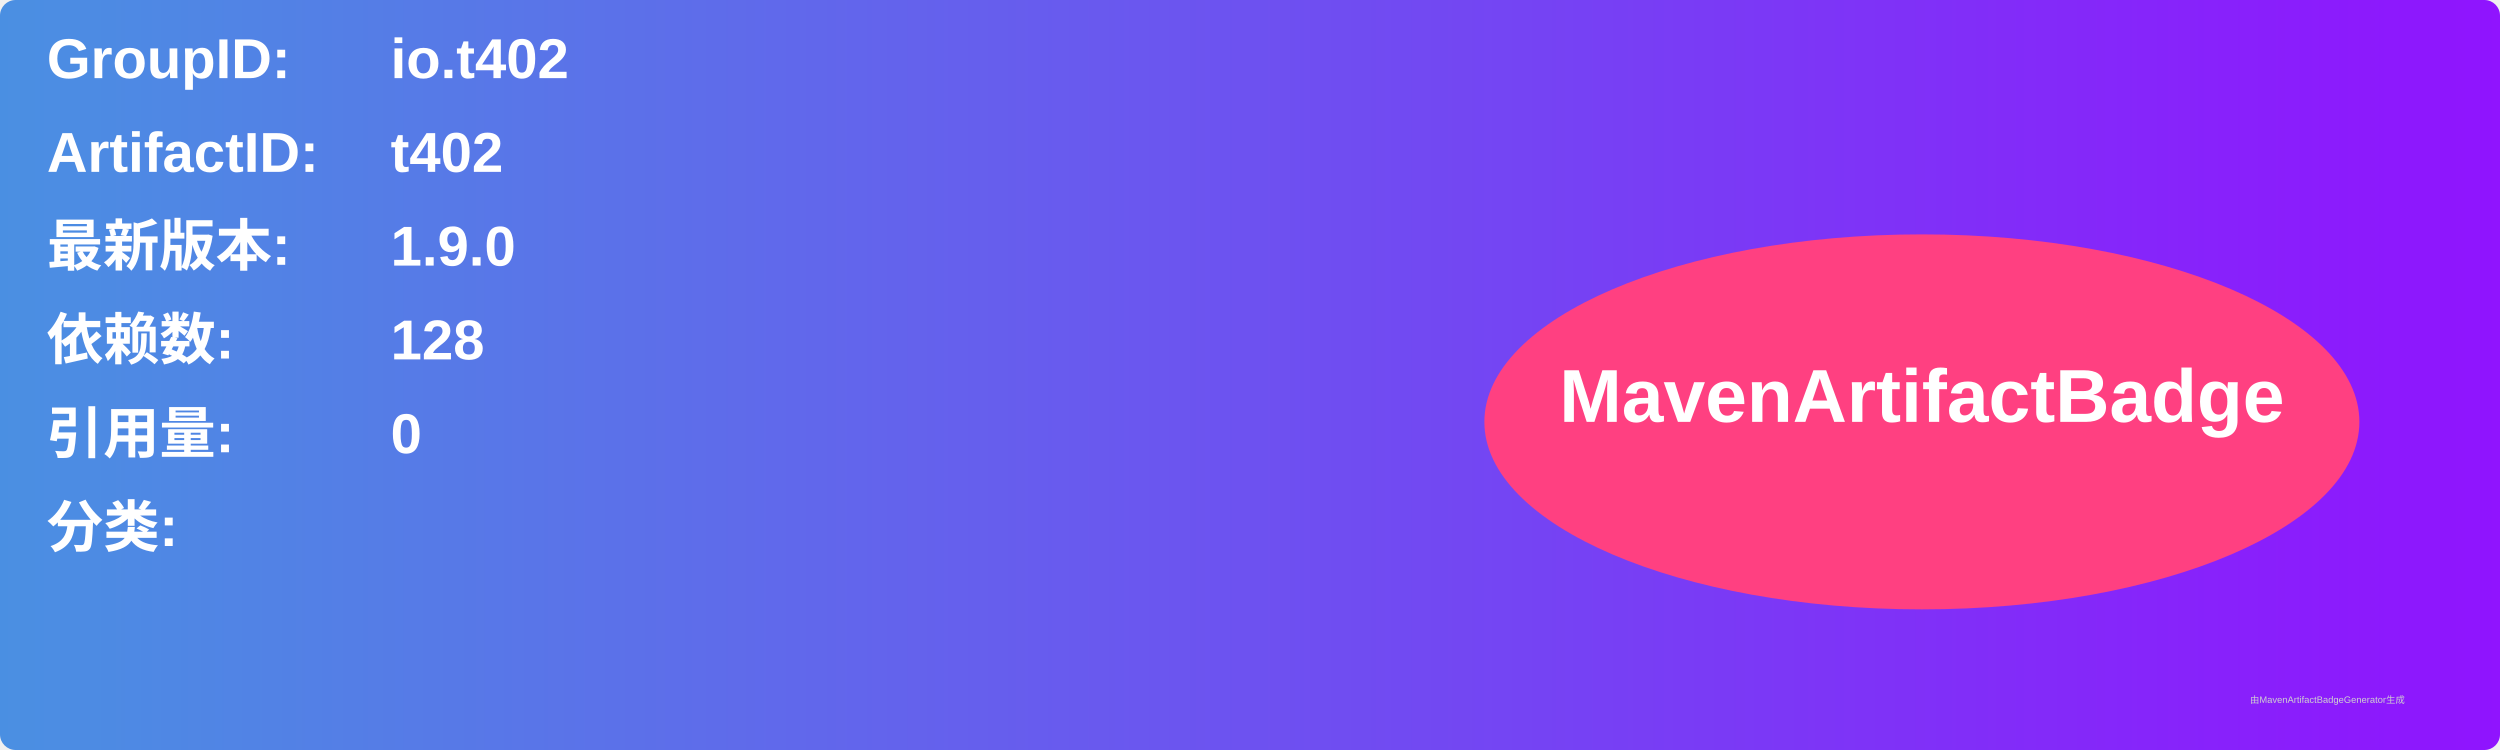
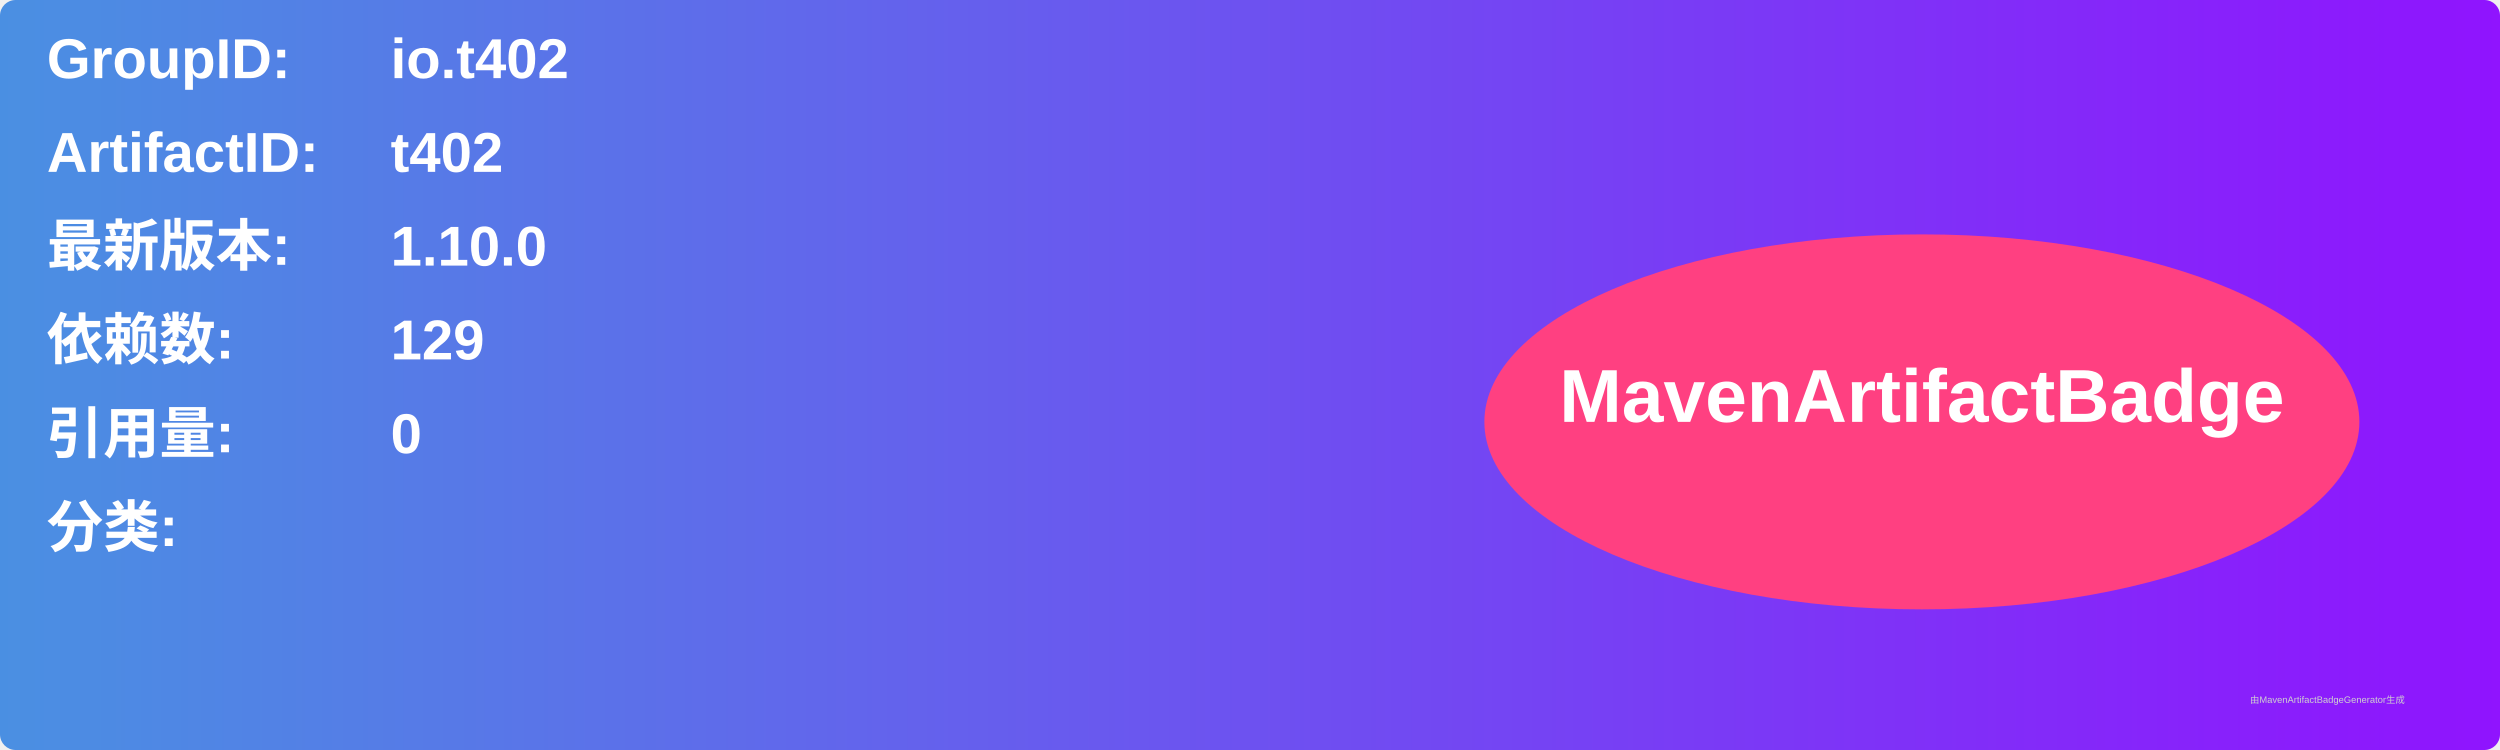
<svg xmlns="http://www.w3.org/2000/svg" width="800" height="240" viewBox="0 0 800 240">
  <linearGradient id="grad" x1="0%" y1="0%" x2="100%" y2="0%">
    <stop offset="0%" stop-color="#4a90e2" />
    <stop offset="100%" stop-color="#9013fe" />
  </linearGradient>
  <rect width="100%" height="100%" rx="5" ry="5" fill="url(#grad)" />
  <g transform="translate(15, 15)">
    <text x="0" y="10" font-family="Arial" font-size="18" fill="white" font-weight="bold" width="260">GroupID:</text>
    <text x="110" y="10" font-family="Arial" font-size="18" fill="white" font-weight="bold" width="460">io.t402</text>
    <text x="0" y="40" font-family="Arial" font-size="18" fill="white" font-weight="bold" width="260">ArtifactID:</text>
    <text x="110" y="40" font-family="Arial" font-size="18" fill="white" font-weight="bold" width="460">t402</text>
    <text x="0" y="70" font-family="Arial" font-size="18" fill="white" font-weight="bold">最新版本:</text>
    <text x="110" y="70" font-family="Arial" font-size="18" fill="white" font-weight="bold">
-       <tspan font-weight="bold">1.9.0</tspan>
+       <tspan font-weight="bold">1.10.0</tspan>
    </text>
    <text x="0" y="100" font-family="Arial" font-size="18" fill="white" font-weight="bold">依赖数: </text>
    <text x="110" y="100" font-family="Arial" font-size="18" fill="white">
-       <tspan font-weight="bold">128</tspan>
+       <tspan font-weight="bold">129</tspan>
    </text>
    <text x="0" y="130" font-family="Arial" font-size="18" fill="white" font-weight="bold">引用量: </text>
    <text x="110" y="130" font-family="Arial" font-size="18" fill="white">
      <tspan font-weight="bold">0</tspan>
    </text>
    <text x="0" y="160" font-family="Arial" font-size="18" fill="white" font-weight="bold">分类:</text>
    <text x="10" y="190" font-family="Arial" font-size="10" fill="white">
      <tspan font-weight="bold" />
    </text>
    <ellipse cx="600" cy="120" rx="140" ry="60" fill="#ff4081" />
    <text x="600" y="120" text-anchor="middle" font-family="Arial" font-size="24" fill="white" font-weight="bold">MavenArtifactBadge</text>
  </g>
  <text x="720" y="225" font-family="Arial" font-size="3" fill="#d0d0d0">由MavenArtifactBadgeGenerator生成</text>
</svg>
